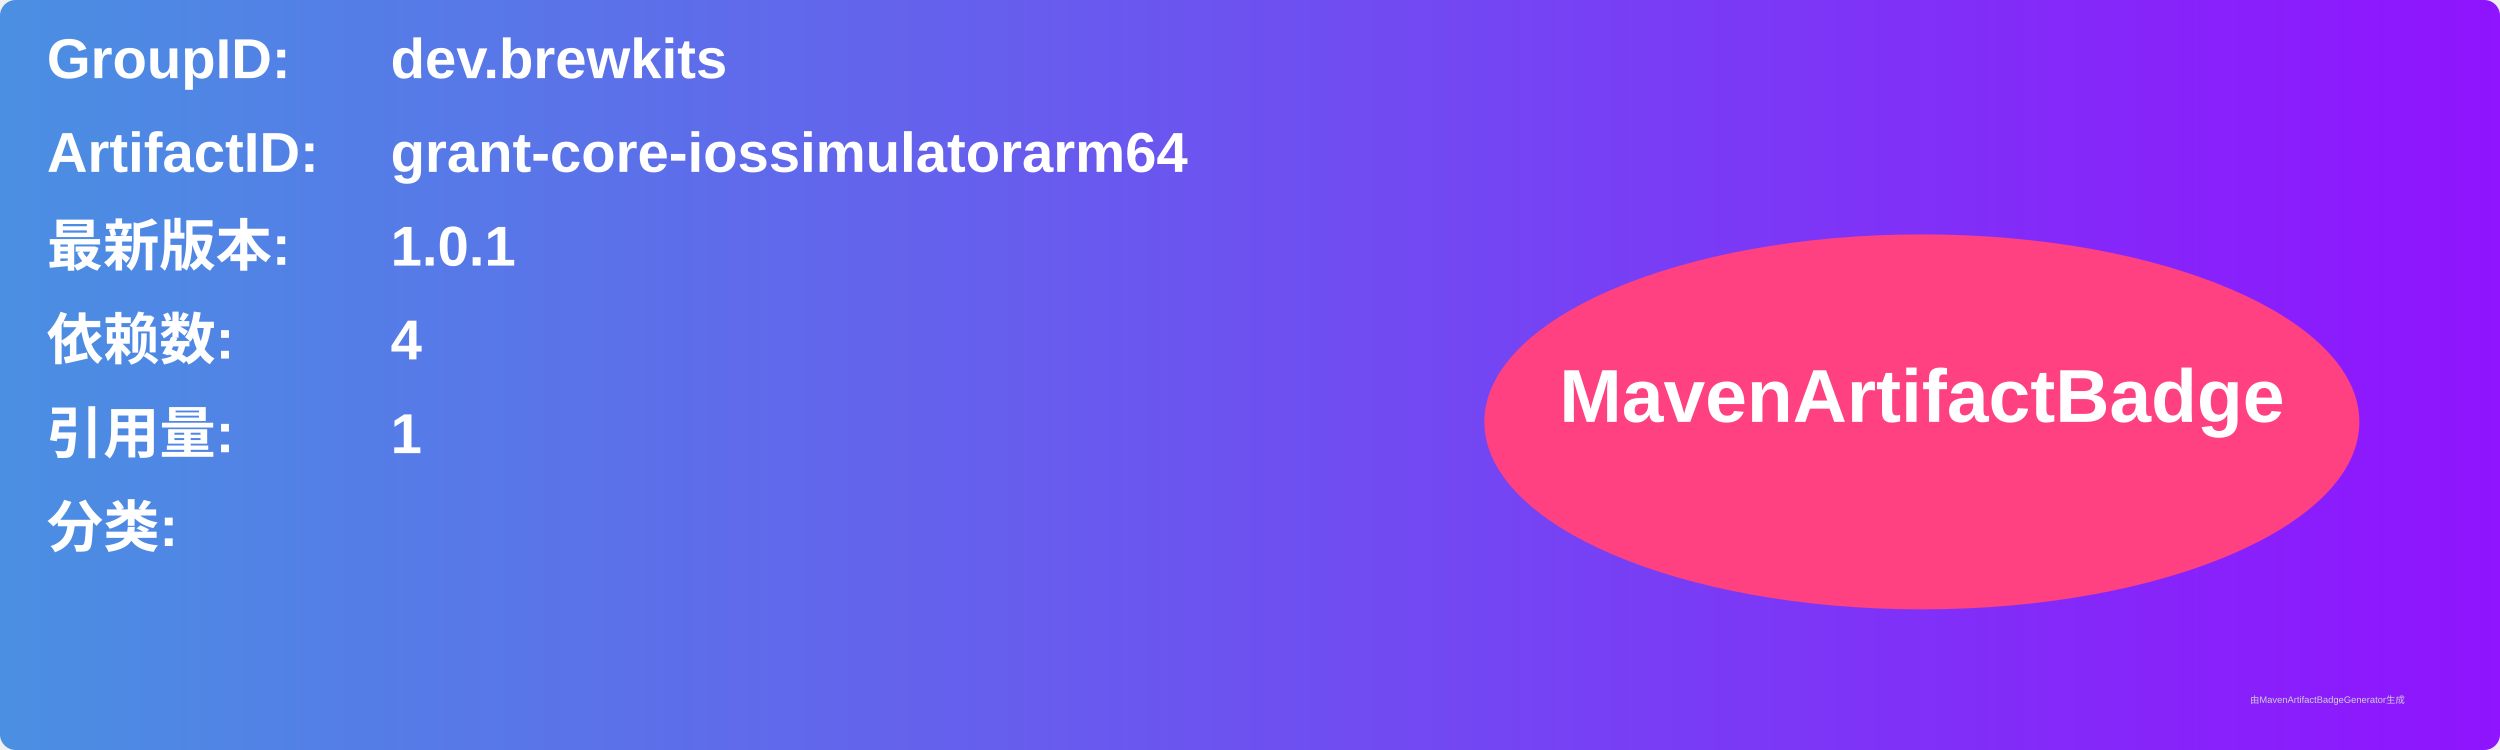
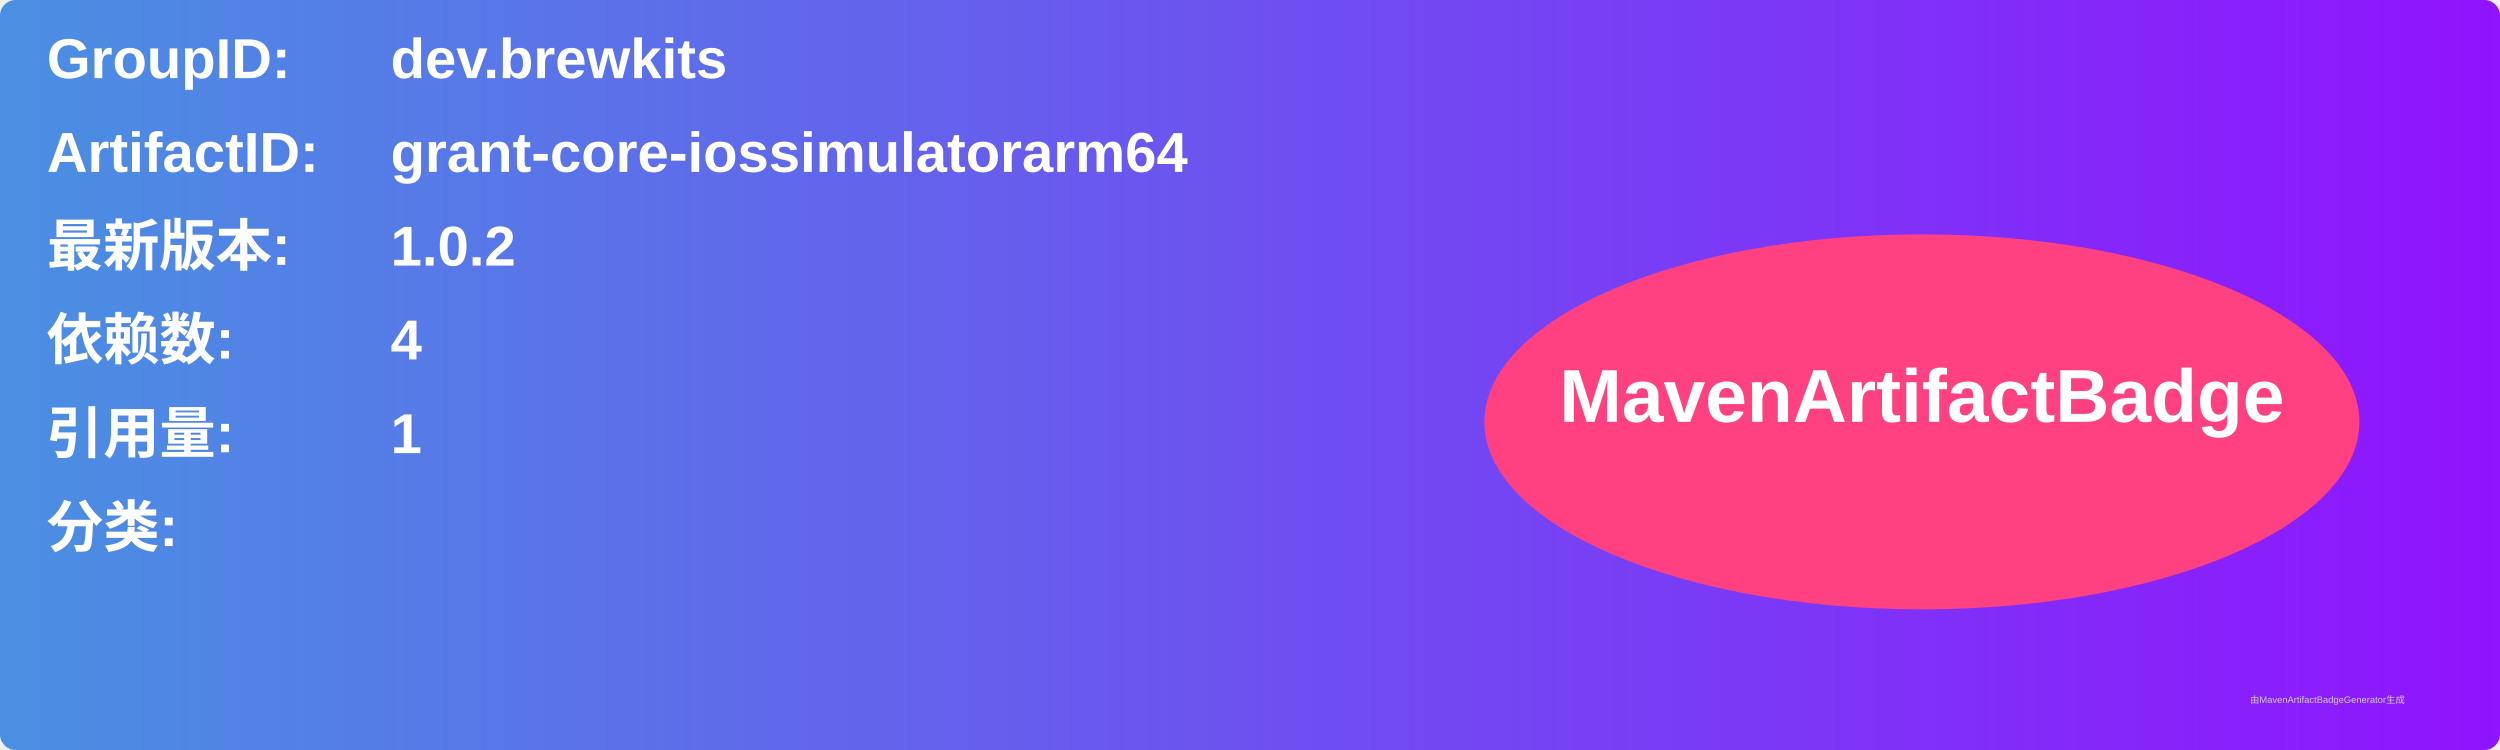
<svg xmlns="http://www.w3.org/2000/svg" width="800" height="240" viewBox="0 0 800 240">
  <linearGradient id="grad" x1="0%" y1="0%" x2="100%" y2="0%">
    <stop offset="0%" stop-color="#4a90e2" />
    <stop offset="100%" stop-color="#9013fe" />
  </linearGradient>
  <rect width="100%" height="100%" rx="5" ry="5" fill="url(#grad)" />
  <g transform="translate(15, 15)">
    <text x="0" y="10" font-family="Arial" font-size="18" fill="white" font-weight="bold" width="260">GroupID:</text>
    <text x="110" y="10" font-family="Arial" font-size="18" fill="white" font-weight="bold" width="460">dev.brewkits</text>
    <text x="0" y="40" font-family="Arial" font-size="18" fill="white" font-weight="bold" width="260">ArtifactID:</text>
    <text x="110" y="40" font-family="Arial" font-size="18" fill="white" font-weight="bold" width="460">grant-core-iossimulatorarm64</text>
    <text x="0" y="70" font-family="Arial" font-size="18" fill="white" font-weight="bold">最新版本:</text>
    <text x="110" y="70" font-family="Arial" font-size="18" fill="white" font-weight="bold">
-       <tspan font-weight="bold">1.0.1</tspan>
+       <tspan font-weight="bold">1.0.2</tspan>
    </text>
    <text x="0" y="100" font-family="Arial" font-size="18" fill="white" font-weight="bold">依赖数: </text>
    <text x="110" y="100" font-family="Arial" font-size="18" fill="white">
      <tspan font-weight="bold">4</tspan>
    </text>
    <text x="0" y="130" font-family="Arial" font-size="18" fill="white" font-weight="bold">引用量: </text>
    <text x="110" y="130" font-family="Arial" font-size="18" fill="white">
      <tspan font-weight="bold">1</tspan>
    </text>
    <text x="0" y="160" font-family="Arial" font-size="18" fill="white" font-weight="bold">分类:</text>
    <text x="10" y="190" font-family="Arial" font-size="10" fill="white">
      <tspan font-weight="bold" />
    </text>
    <ellipse cx="600" cy="120" rx="140" ry="60" fill="#ff4081" />
    <text x="600" y="120" text-anchor="middle" font-family="Arial" font-size="24" fill="white" font-weight="bold">MavenArtifactBadge</text>
  </g>
  <text x="720" y="225" font-family="Arial" font-size="3" fill="#d0d0d0">由MavenArtifactBadgeGenerator生成</text>
</svg>
